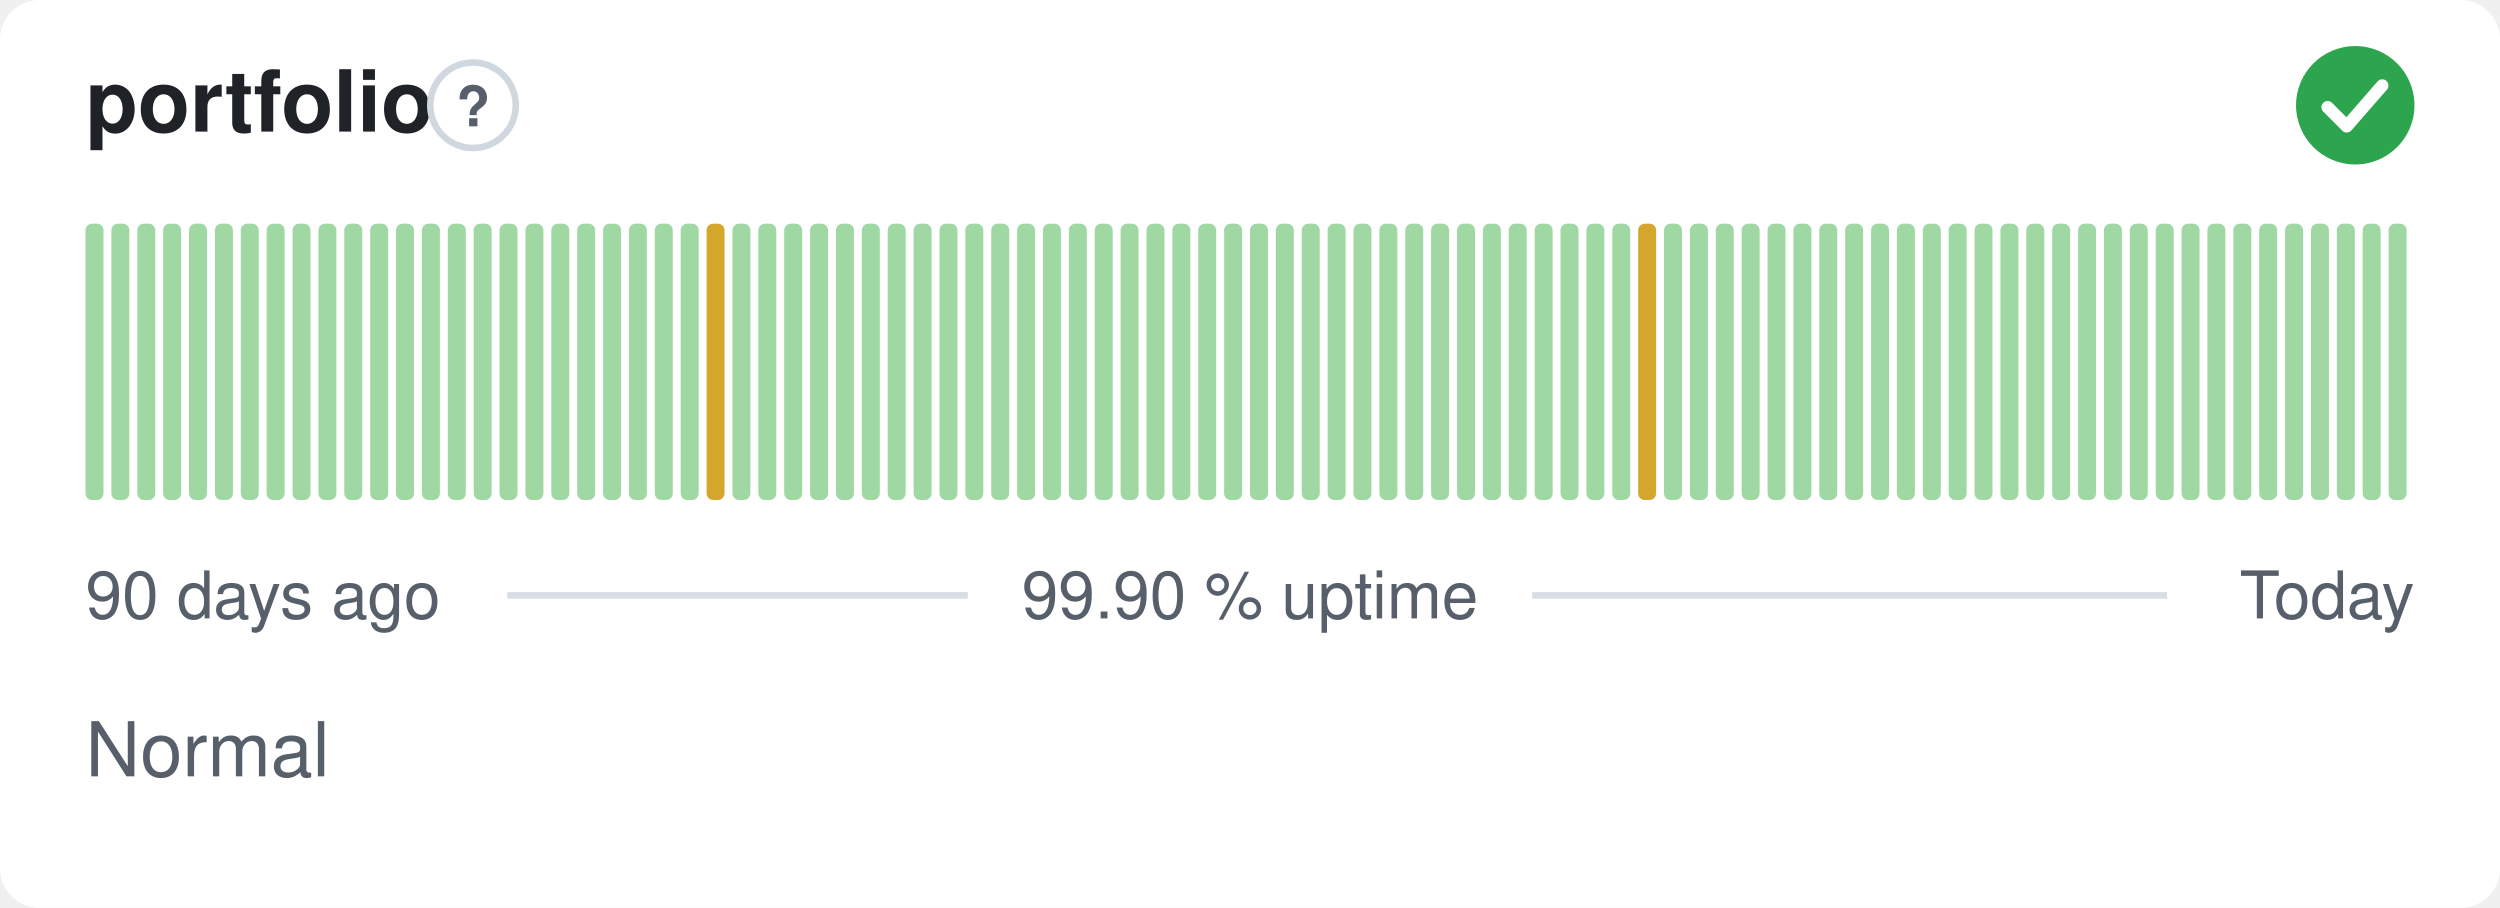
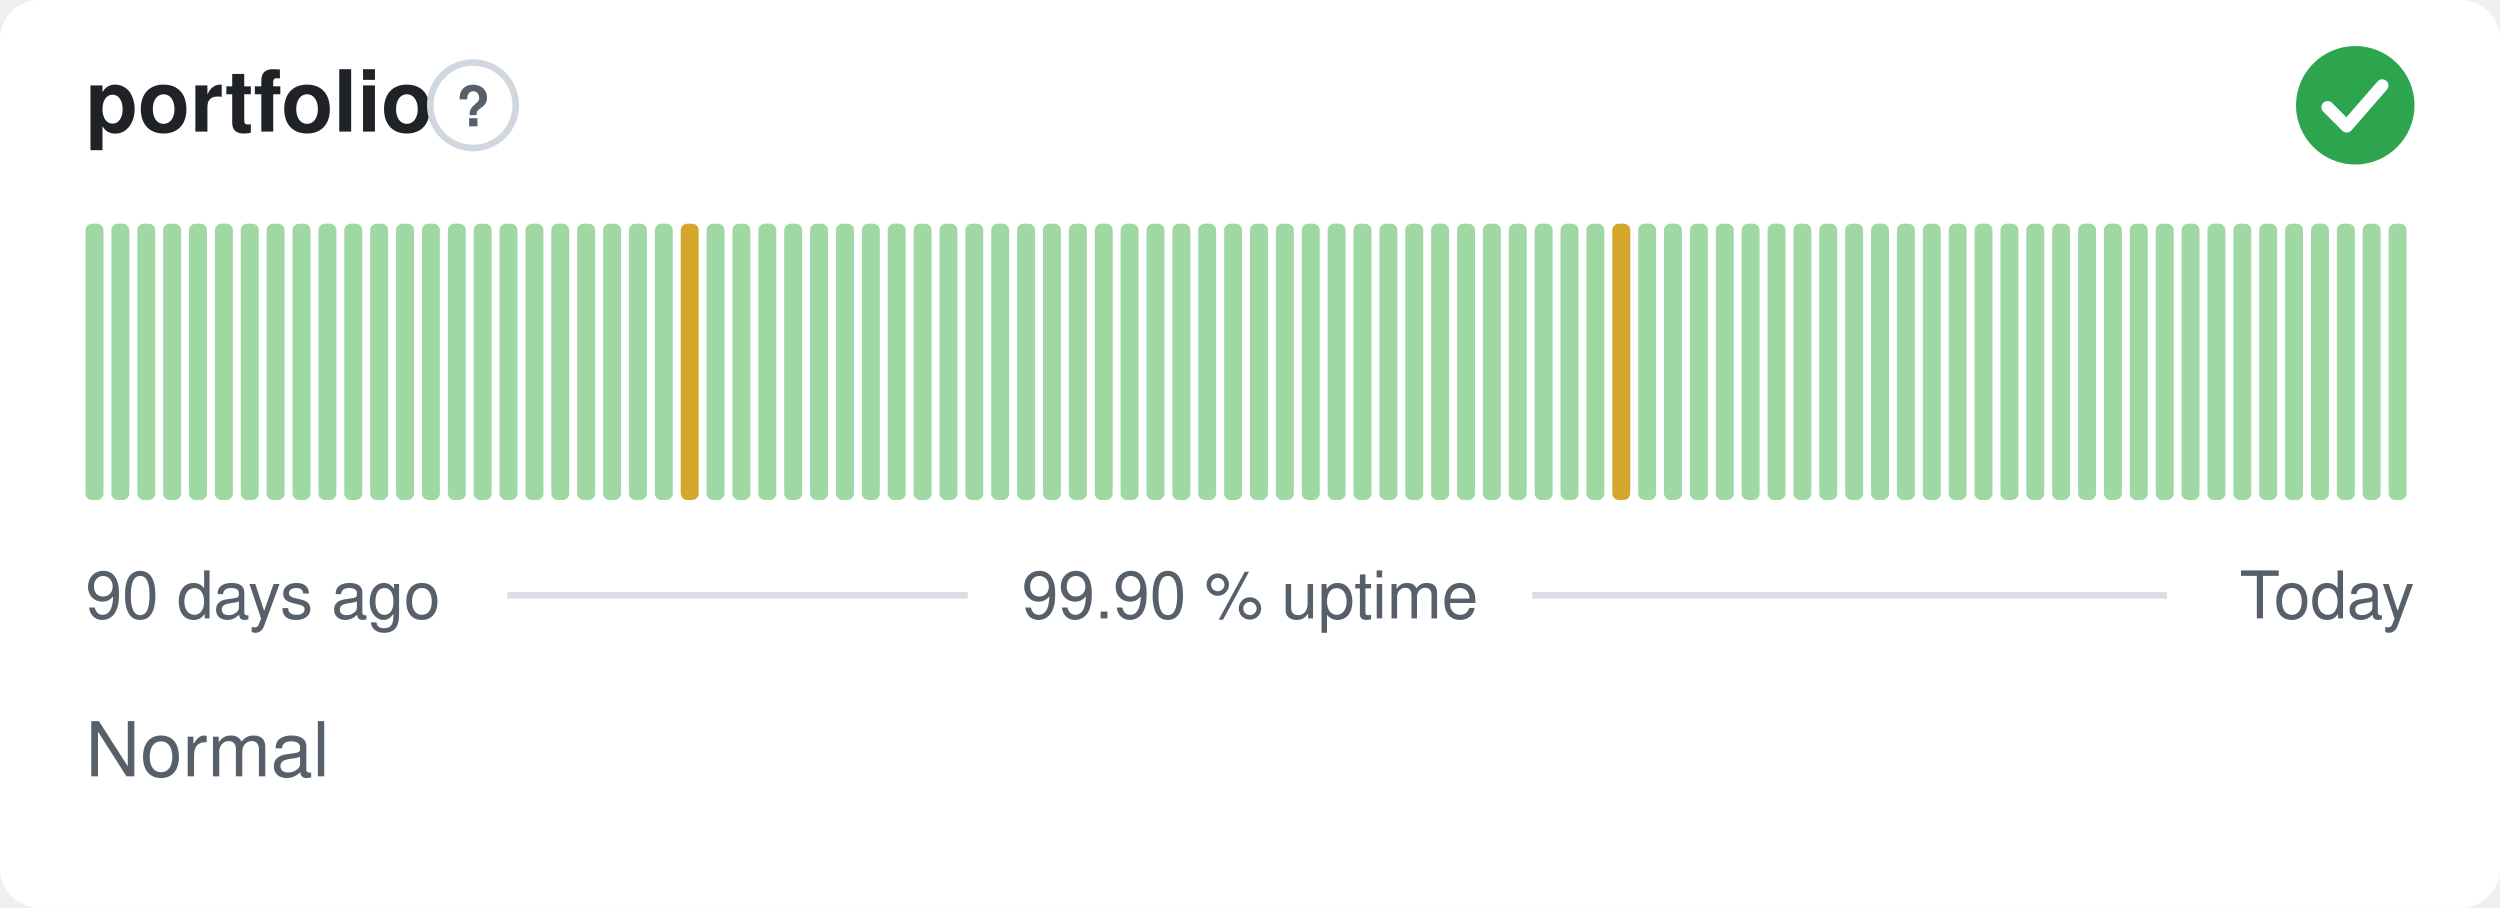
<svg xmlns="http://www.w3.org/2000/svg" width="380" height="138" viewBox="0 0 380 138" role="img" aria-label="portfolio: Normal, 99.90 % uptime over the last 90 days" font-family="-apple-system,BlinkMacSystemFont,'Segoe UI',Helvetica,Arial,sans-serif">
  <style>
    @media (prefers-color-scheme: dark) {
      .bg { fill: #0d1117 }
      .title { fill: #e6edf3 }
      .muted { fill: #8b949e }
      .hint { stroke: #30363d }
      .rule { stroke: #30363d }
      .nodata { fill: #21262d }
    }
  </style>
  <rect class="bg" width="380" height="138" rx="6" fill="#ffffff" />
  <text class="title" x="13" y="20" font-size="13" font-weight="600" fill="#1f2328">portfolio</text>
  <circle class="hint" cx="71.9" cy="16" r="6.5" fill="none" stroke="#d0d7de" stroke-width="1" />
  <text class="muted" x="71.9" y="19.2" text-anchor="middle" font-size="8.5" font-weight="700" fill="#57606a">?</text>
  <circle cx="358" cy="16" r="9" fill="#2da44e" />
  <path d="M353.80 16.30l2.90 2.90 5.40 -6.20" fill="none" stroke="#fff" stroke-width="1.89" stroke-linecap="round" stroke-linejoin="round" />
  <rect x="13.00" y="34.00" width="2.73" height="42.00" rx="1" fill="#9fd8a3" />
  <rect x="16.93" y="34.00" width="2.73" height="42.00" rx="1" fill="#9fd8a3" />
  <rect x="20.87" y="34.00" width="2.73" height="42.00" rx="1" fill="#9fd8a3" />
  <rect x="24.80" y="34.00" width="2.73" height="42.00" rx="1" fill="#9fd8a3" />
  <rect x="28.73" y="34.00" width="2.73" height="42.00" rx="1" fill="#9fd8a3" />
  <rect x="32.67" y="34.00" width="2.73" height="42.00" rx="1" fill="#9fd8a3" />
  <rect x="36.60" y="34.00" width="2.73" height="42.00" rx="1" fill="#9fd8a3" />
  <rect x="40.53" y="34.00" width="2.73" height="42.00" rx="1" fill="#9fd8a3" />
  <rect x="44.47" y="34.00" width="2.73" height="42.00" rx="1" fill="#9fd8a3" />
  <rect x="48.40" y="34.00" width="2.73" height="42.00" rx="1" fill="#9fd8a3" />
  <rect x="52.33" y="34.00" width="2.73" height="42.00" rx="1" fill="#9fd8a3" />
  <rect x="56.27" y="34.00" width="2.73" height="42.00" rx="1" fill="#9fd8a3" />
  <rect x="60.20" y="34.00" width="2.73" height="42.00" rx="1" fill="#9fd8a3" />
  <rect x="64.13" y="34.00" width="2.73" height="42.00" rx="1" fill="#9fd8a3" />
  <rect x="68.07" y="34.00" width="2.73" height="42.00" rx="1" fill="#9fd8a3" />
  <rect x="72.00" y="34.00" width="2.73" height="42.00" rx="1" fill="#9fd8a3" />
  <rect x="75.93" y="34.00" width="2.73" height="42.00" rx="1" fill="#9fd8a3" />
  <rect x="79.87" y="34.00" width="2.73" height="42.00" rx="1" fill="#9fd8a3" />
  <rect x="83.80" y="34.00" width="2.73" height="42.00" rx="1" fill="#9fd8a3" />
  <rect x="87.73" y="34.00" width="2.73" height="42.00" rx="1" fill="#9fd8a3" />
  <rect x="91.67" y="34.00" width="2.73" height="42.00" rx="1" fill="#9fd8a3" />
  <rect x="95.60" y="34.00" width="2.73" height="42.00" rx="1" fill="#9fd8a3" />
  <rect x="99.53" y="34.00" width="2.73" height="42.00" rx="1" fill="#9fd8a3" />
-   <rect x="103.47" y="34.00" width="2.73" height="42.00" rx="1" fill="#9fd8a3" />
-   <rect x="107.40" y="34.00" width="2.73" height="42.00" rx="1" fill="#d4a72c" />
+   <rect x="103.47" y="34.00" width="2.73" height="42.00" rx="1" fill="#d4a72c" />
+   <rect x="107.40" y="34.00" width="2.73" height="42.00" rx="1" fill="#9fd8a3" />
  <rect x="111.33" y="34.00" width="2.73" height="42.00" rx="1" fill="#9fd8a3" />
  <rect x="115.27" y="34.00" width="2.73" height="42.00" rx="1" fill="#9fd8a3" />
  <rect x="119.20" y="34.00" width="2.73" height="42.00" rx="1" fill="#9fd8a3" />
  <rect x="123.13" y="34.00" width="2.73" height="42.00" rx="1" fill="#9fd8a3" />
  <rect x="127.07" y="34.00" width="2.73" height="42.00" rx="1" fill="#9fd8a3" />
  <rect x="131.00" y="34.00" width="2.73" height="42.00" rx="1" fill="#9fd8a3" />
  <rect x="134.93" y="34.00" width="2.73" height="42.00" rx="1" fill="#9fd8a3" />
  <rect x="138.87" y="34.00" width="2.73" height="42.00" rx="1" fill="#9fd8a3" />
  <rect x="142.80" y="34.00" width="2.73" height="42.00" rx="1" fill="#9fd8a3" />
  <rect x="146.73" y="34.00" width="2.73" height="42.00" rx="1" fill="#9fd8a3" />
  <rect x="150.67" y="34.00" width="2.73" height="42.00" rx="1" fill="#9fd8a3" />
  <rect x="154.60" y="34.00" width="2.73" height="42.00" rx="1" fill="#9fd8a3" />
  <rect x="158.53" y="34.00" width="2.73" height="42.00" rx="1" fill="#9fd8a3" />
  <rect x="162.47" y="34.00" width="2.73" height="42.00" rx="1" fill="#9fd8a3" />
  <rect x="166.40" y="34.00" width="2.73" height="42.00" rx="1" fill="#9fd8a3" />
  <rect x="170.33" y="34.00" width="2.73" height="42.00" rx="1" fill="#9fd8a3" />
  <rect x="174.27" y="34.00" width="2.73" height="42.00" rx="1" fill="#9fd8a3" />
  <rect x="178.20" y="34.00" width="2.73" height="42.00" rx="1" fill="#9fd8a3" />
  <rect x="182.13" y="34.00" width="2.73" height="42.00" rx="1" fill="#9fd8a3" />
  <rect x="186.07" y="34.00" width="2.73" height="42.00" rx="1" fill="#9fd8a3" />
  <rect x="190.00" y="34.00" width="2.73" height="42.00" rx="1" fill="#9fd8a3" />
  <rect x="193.93" y="34.00" width="2.73" height="42.00" rx="1" fill="#9fd8a3" />
  <rect x="197.87" y="34.00" width="2.73" height="42.00" rx="1" fill="#9fd8a3" />
  <rect x="201.80" y="34.00" width="2.73" height="42.00" rx="1" fill="#9fd8a3" />
  <rect x="205.73" y="34.00" width="2.73" height="42.00" rx="1" fill="#9fd8a3" />
  <rect x="209.67" y="34.00" width="2.73" height="42.00" rx="1" fill="#9fd8a3" />
  <rect x="213.60" y="34.00" width="2.73" height="42.00" rx="1" fill="#9fd8a3" />
  <rect x="217.53" y="34.00" width="2.73" height="42.00" rx="1" fill="#9fd8a3" />
  <rect x="221.47" y="34.00" width="2.73" height="42.00" rx="1" fill="#9fd8a3" />
  <rect x="225.40" y="34.00" width="2.73" height="42.00" rx="1" fill="#9fd8a3" />
  <rect x="229.33" y="34.00" width="2.73" height="42.00" rx="1" fill="#9fd8a3" />
  <rect x="233.27" y="34.00" width="2.73" height="42.00" rx="1" fill="#9fd8a3" />
  <rect x="237.20" y="34.00" width="2.73" height="42.00" rx="1" fill="#9fd8a3" />
  <rect x="241.13" y="34.00" width="2.73" height="42.00" rx="1" fill="#9fd8a3" />
-   <rect x="245.07" y="34.00" width="2.73" height="42.00" rx="1" fill="#9fd8a3" />
-   <rect x="249.00" y="34.00" width="2.73" height="42.00" rx="1" fill="#d4a72c" />
+   <rect x="245.07" y="34.00" width="2.73" height="42.00" rx="1" fill="#d4a72c" />
+   <rect x="249.00" y="34.00" width="2.73" height="42.00" rx="1" fill="#9fd8a3" />
  <rect x="252.93" y="34.00" width="2.73" height="42.00" rx="1" fill="#9fd8a3" />
  <rect x="256.87" y="34.00" width="2.73" height="42.00" rx="1" fill="#9fd8a3" />
  <rect x="260.80" y="34.00" width="2.73" height="42.00" rx="1" fill="#9fd8a3" />
  <rect x="264.73" y="34.00" width="2.73" height="42.00" rx="1" fill="#9fd8a3" />
  <rect x="268.67" y="34.00" width="2.73" height="42.00" rx="1" fill="#9fd8a3" />
  <rect x="272.60" y="34.00" width="2.73" height="42.00" rx="1" fill="#9fd8a3" />
  <rect x="276.53" y="34.00" width="2.73" height="42.00" rx="1" fill="#9fd8a3" />
  <rect x="280.47" y="34.00" width="2.73" height="42.00" rx="1" fill="#9fd8a3" />
  <rect x="284.40" y="34.00" width="2.73" height="42.00" rx="1" fill="#9fd8a3" />
  <rect x="288.33" y="34.00" width="2.73" height="42.00" rx="1" fill="#9fd8a3" />
  <rect x="292.27" y="34.00" width="2.73" height="42.00" rx="1" fill="#9fd8a3" />
  <rect x="296.20" y="34.00" width="2.73" height="42.00" rx="1" fill="#9fd8a3" />
  <rect x="300.13" y="34.00" width="2.73" height="42.00" rx="1" fill="#9fd8a3" />
  <rect x="304.07" y="34.00" width="2.73" height="42.00" rx="1" fill="#9fd8a3" />
  <rect x="308.00" y="34.00" width="2.73" height="42.00" rx="1" fill="#9fd8a3" />
  <rect x="311.93" y="34.00" width="2.73" height="42.00" rx="1" fill="#9fd8a3" />
  <rect x="315.87" y="34.00" width="2.73" height="42.00" rx="1" fill="#9fd8a3" />
  <rect x="319.80" y="34.00" width="2.73" height="42.00" rx="1" fill="#9fd8a3" />
  <rect x="323.73" y="34.00" width="2.73" height="42.00" rx="1" fill="#9fd8a3" />
  <rect x="327.67" y="34.00" width="2.73" height="42.00" rx="1" fill="#9fd8a3" />
  <rect x="331.60" y="34.00" width="2.73" height="42.00" rx="1" fill="#9fd8a3" />
  <rect x="335.53" y="34.00" width="2.73" height="42.00" rx="1" fill="#9fd8a3" />
  <rect x="339.47" y="34.00" width="2.73" height="42.00" rx="1" fill="#9fd8a3" />
  <rect x="343.40" y="34.00" width="2.73" height="42.00" rx="1" fill="#9fd8a3" />
  <rect x="347.33" y="34.00" width="2.73" height="42.00" rx="1" fill="#9fd8a3" />
  <rect x="351.27" y="34.00" width="2.73" height="42.00" rx="1" fill="#9fd8a3" />
  <rect x="355.20" y="34.00" width="2.73" height="42.00" rx="1" fill="#9fd8a3" />
  <rect x="359.13" y="34.00" width="2.73" height="42.00" rx="1" fill="#9fd8a3" />
  <rect x="363.07" y="34.00" width="2.73" height="42.00" rx="1" fill="#9fd8a3" />
  <text class="muted" x="13" y="94" font-size="10" fill="#57606a">90 days ago</text>
  <text class="muted" x="190" y="94" text-anchor="middle" font-size="10" fill="#57606a">99.90 % uptime</text>
  <text class="muted" x="367" y="94" text-anchor="end" font-size="10" fill="#57606a">Today</text>
  <line class="rule" x1="77.1" y1="90.5" x2="147.1" y2="90.5" stroke="#d8dee4" stroke-width="1" />
  <line class="rule" x1="232.9" y1="90.5" x2="329.4" y2="90.5" stroke="#d8dee4" stroke-width="1" />
  <text class="muted" x="13" y="118" font-size="11.5" fill="#57606a">Normal</text>
</svg>
